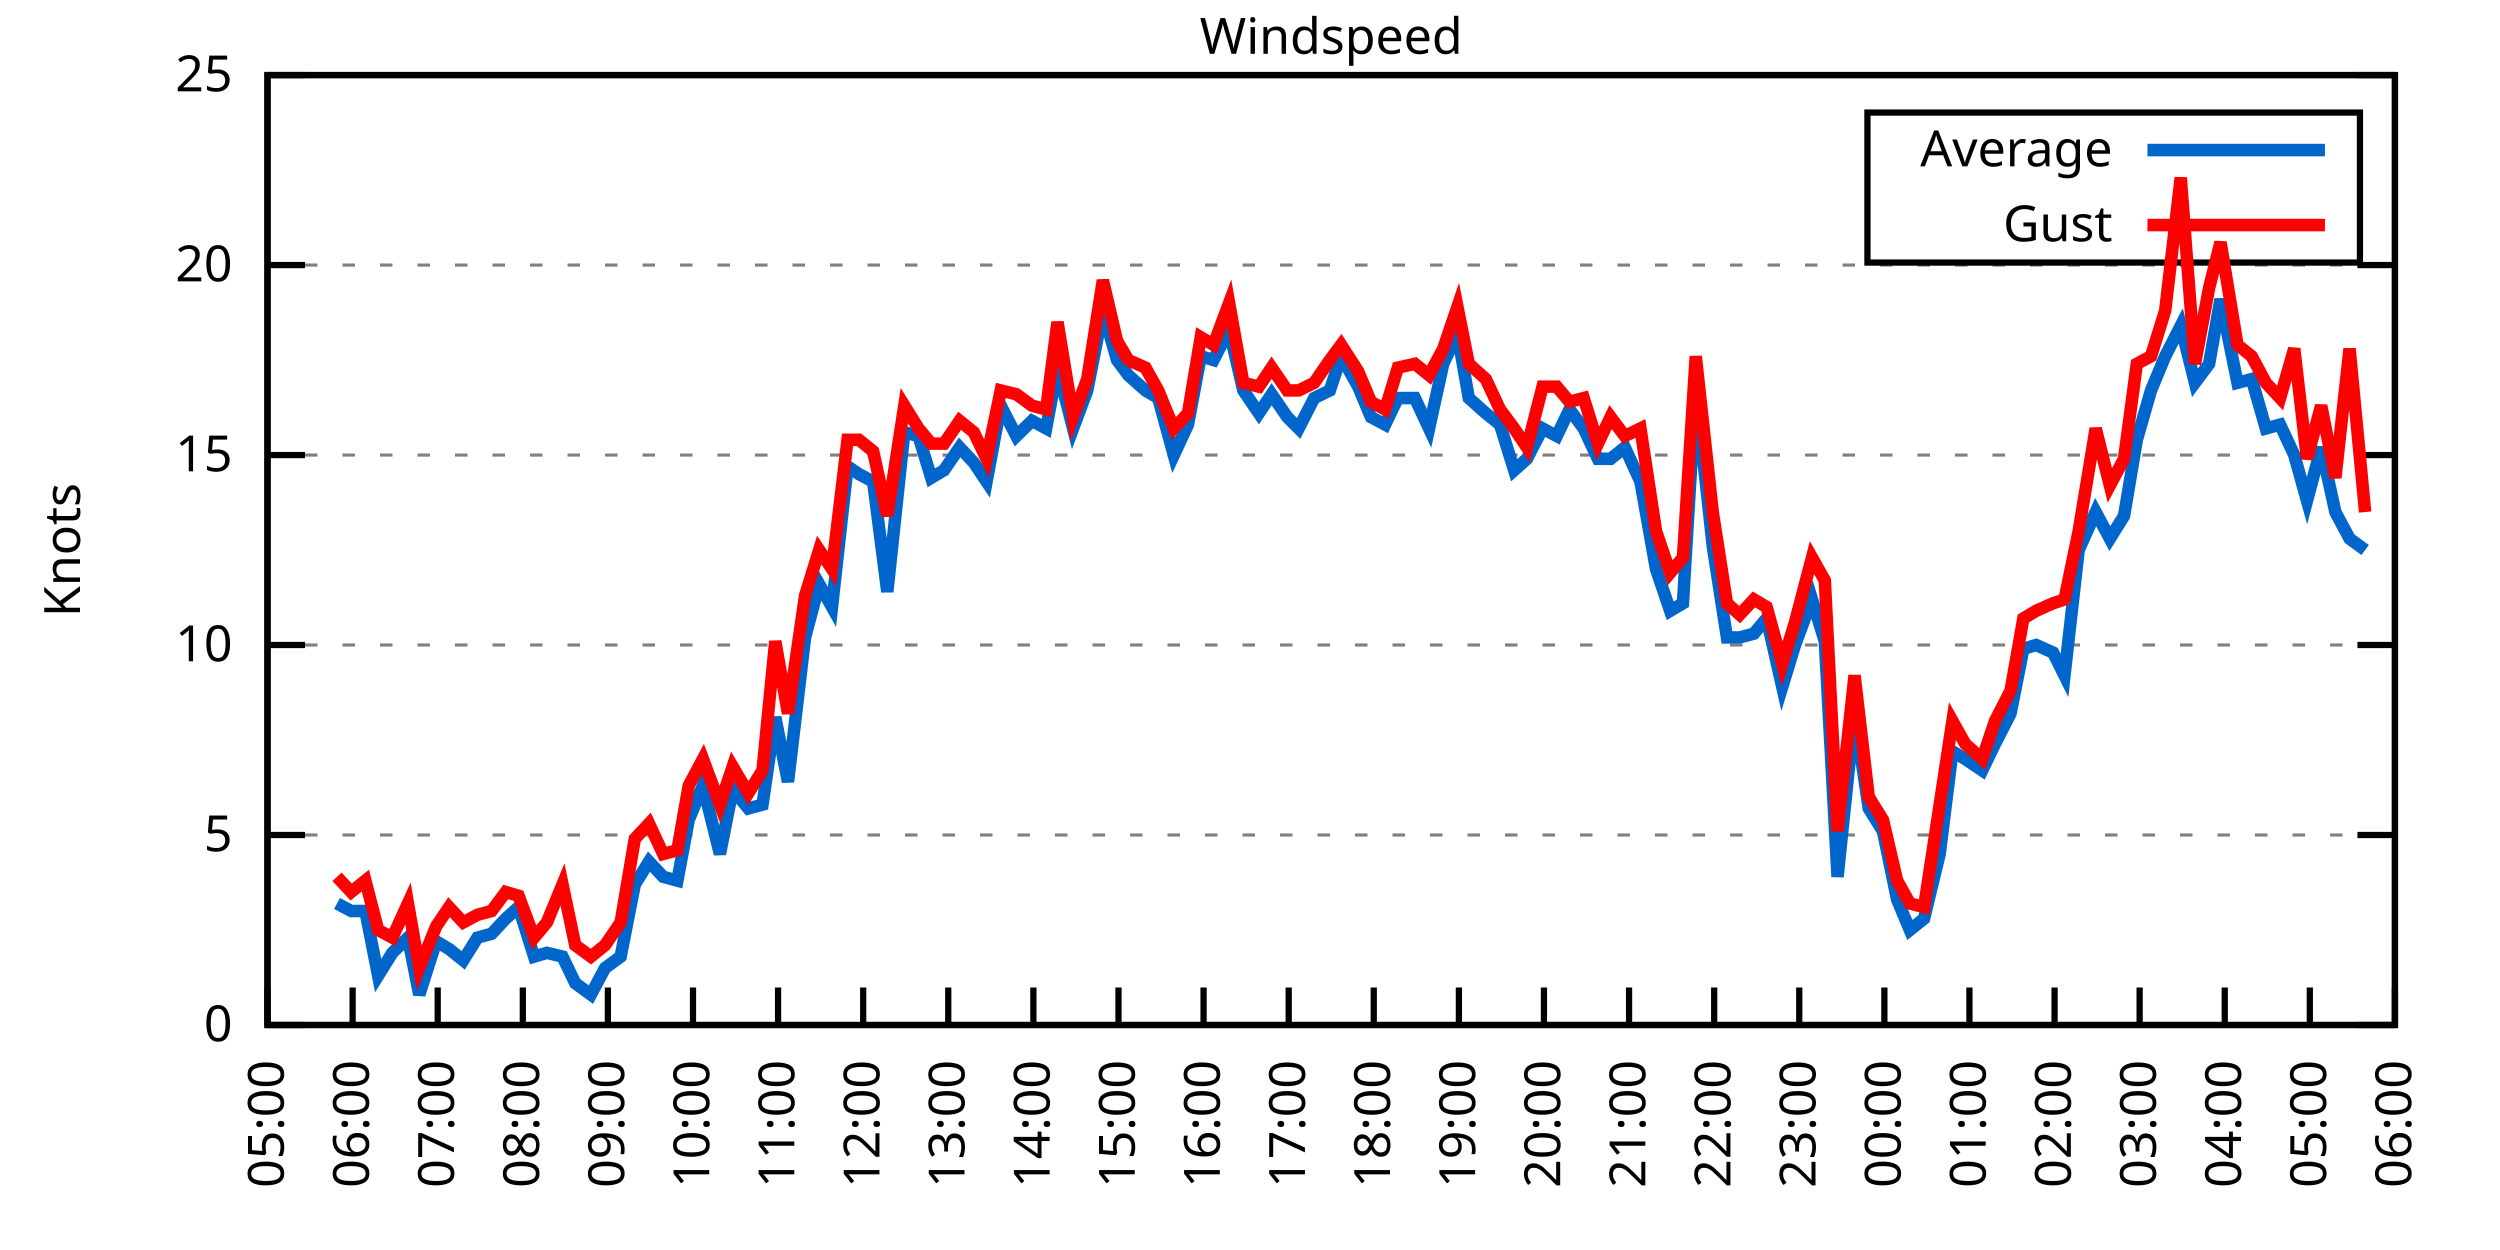
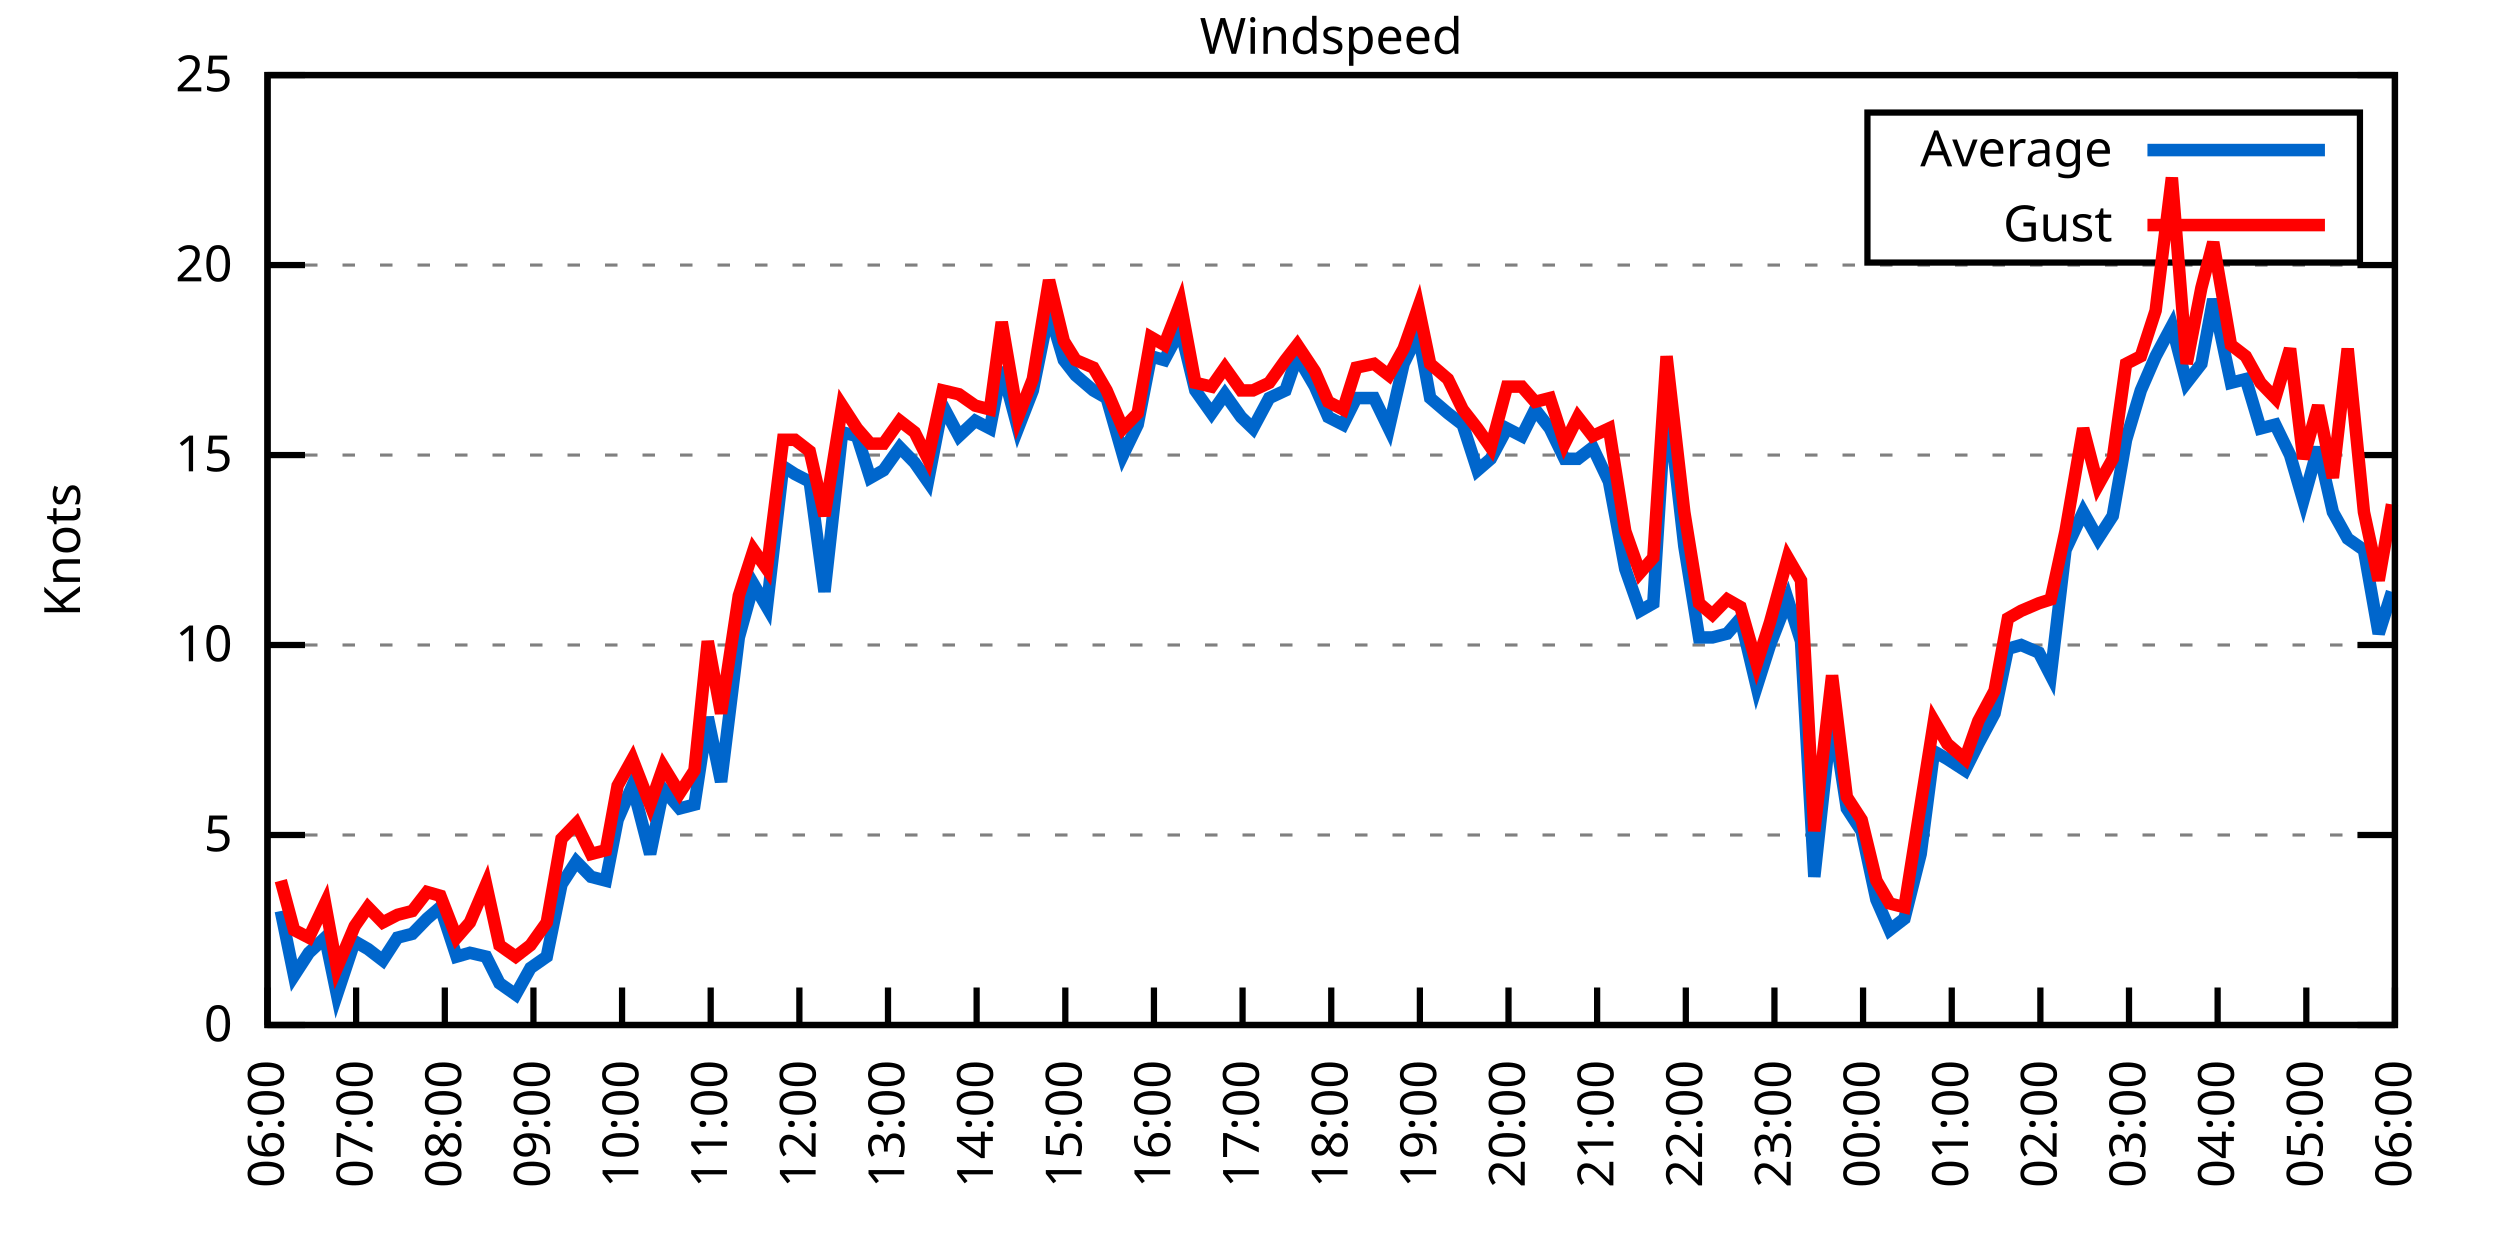
<svg xmlns="http://www.w3.org/2000/svg" xmlns:xlink="http://www.w3.org/1999/xlink" width="400" height="200" viewBox="0 0 400 200">
  <g id="gnuplot_canvas">
    <rect x="0" y="0" width="400" height="200" fill="none" />
    <defs>
      <circle id="gpDot" r="0.5" stroke-width="0.5" stroke="currentColor" />
      <path id="gpPt0" stroke-width="0.333" stroke="currentColor" d="M-1,0 h2 M0,-1 v2" />
      <path id="gpPt1" stroke-width="0.333" stroke="currentColor" d="M-1,-1 L1,1 M1,-1 L-1,1" />
      <path id="gpPt2" stroke-width="0.333" stroke="currentColor" d="M-1,0 L1,0 M0,-1 L0,1 M-1,-1 L1,1 M-1,1 L1,-1" />
      <rect id="gpPt3" stroke-width="0.333" stroke="currentColor" x="-1" y="-1" width="2" height="2" />
      <rect id="gpPt4" stroke-width="0.333" stroke="currentColor" fill="currentColor" x="-1" y="-1" width="2" height="2" />
      <circle id="gpPt5" stroke-width="0.333" stroke="currentColor" cx="0" cy="0" r="1" />
      <use xlink:href="#gpPt5" id="gpPt6" fill="currentColor" stroke="none" />
      <path id="gpPt7" stroke-width="0.333" stroke="currentColor" d="M0,-1.33 L-1.33,0.67 L1.33,0.67 z" />
      <use xlink:href="#gpPt7" id="gpPt8" fill="currentColor" stroke="none" />
      <use xlink:href="#gpPt7" id="gpPt9" stroke="currentColor" transform="rotate(180)" />
      <use xlink:href="#gpPt9" id="gpPt10" fill="currentColor" stroke="none" />
      <use xlink:href="#gpPt3" id="gpPt11" stroke="currentColor" transform="rotate(45)" />
      <use xlink:href="#gpPt11" id="gpPt12" fill="currentColor" stroke="none" />
      <path id="gpPt13" stroke-width="0.333" stroke="currentColor" d="M0,1.330 L1.265,0.411 L0.782,-1.067 L-0.782,-1.076 L-1.265,0.411 z" />
      <use xlink:href="#gpPt13" id="gpPt14" fill="currentColor" stroke="none" />
      <filter id="textbox" filterUnits="objectBoundingBox" x="0" y="0" height="1" width="1">
        <feFlood flood-color="white" flood-opacity="1" result="bgnd" />
        <feComposite in="SourceGraphic" in2="bgnd" operator="atop" />
      </filter>
      <filter id="greybox" filterUnits="objectBoundingBox" x="0" y="0" height="1" width="1">
        <feFlood flood-color="lightgrey" flood-opacity="1" result="grey" />
        <feComposite in="SourceGraphic" in2="grey" operator="atop" />
      </filter>
    </defs>
    <g fill="none" color="white" stroke="currentColor" stroke-width="1.00" stroke-linecap="butt" stroke-linejoin="miter">
</g>
    <g fill="none" color="black" stroke="currentColor" stroke-width="1.00" stroke-linecap="butt" stroke-linejoin="miter">
      <g stroke="none" shape-rendering="crispEdges">
        <polygon fill="rgb(255, 255, 255)" points="42.80,164.00 383.18,164.00 383.18,12.02 42.80,12.02 " />
      </g>
    </g>
    <g fill="none" color="black" stroke="currentColor" stroke-width="1.00" stroke-linecap="butt" stroke-linejoin="miter">
</g>
    <g fill="none" color="black" stroke="black" stroke-width="0.50" stroke-linecap="butt" stroke-linejoin="miter">
</g>
    <g fill="none" color="gray" stroke="currentColor" stroke-width="0.50" stroke-linecap="butt" stroke-linejoin="miter">
      <path stroke="gray" stroke-dasharray="2,4" class="gridline" d="M42.80,164.00 L383.19,164.00  " />
    </g>
    <g fill="none" color="gray" stroke="gray" stroke-width="1.00" stroke-linecap="butt" stroke-linejoin="miter">
</g>
    <g fill="none" color="black" stroke="currentColor" stroke-width="1.00" stroke-linecap="butt" stroke-linejoin="miter">
      <path stroke="black" d="M42.80,164.00 L48.80,164.00 M383.19,164.00 L377.19,164.00  " />
      <g transform="translate(37.20,166.60)" stroke="none" fill="black" font-family="Sans" font-size="8.00" text-anchor="end">
        <text>
          <tspan font-family="Sans"> 0</tspan>
        </text>
      </g>
    </g>
    <g fill="none" color="black" stroke="currentColor" stroke-width="1.00" stroke-linecap="butt" stroke-linejoin="miter">
</g>
    <g fill="none" color="black" stroke="black" stroke-width="0.50" stroke-linecap="butt" stroke-linejoin="miter">
</g>
    <g fill="none" color="gray" stroke="currentColor" stroke-width="0.50" stroke-linecap="butt" stroke-linejoin="miter">
      <path stroke="gray" stroke-dasharray="2,4" class="gridline" d="M42.80,133.60 L383.19,133.60  " />
    </g>
    <g fill="none" color="gray" stroke="gray" stroke-width="1.00" stroke-linecap="butt" stroke-linejoin="miter">
</g>
    <g fill="none" color="black" stroke="currentColor" stroke-width="1.00" stroke-linecap="butt" stroke-linejoin="miter">
      <path stroke="black" d="M42.80,133.60 L48.80,133.60 M383.19,133.60 L377.19,133.60  " />
      <g transform="translate(37.20,136.20)" stroke="none" fill="black" font-family="Sans" font-size="8.00" text-anchor="end">
        <text>
          <tspan font-family="Sans"> 5</tspan>
        </text>
      </g>
    </g>
    <g fill="none" color="black" stroke="currentColor" stroke-width="1.00" stroke-linecap="butt" stroke-linejoin="miter">
</g>
    <g fill="none" color="black" stroke="black" stroke-width="0.50" stroke-linecap="butt" stroke-linejoin="miter">
</g>
    <g fill="none" color="gray" stroke="currentColor" stroke-width="0.50" stroke-linecap="butt" stroke-linejoin="miter">
      <path stroke="gray" stroke-dasharray="2,4" class="gridline" d="M42.80,103.20 L383.19,103.20  " />
    </g>
    <g fill="none" color="gray" stroke="gray" stroke-width="1.00" stroke-linecap="butt" stroke-linejoin="miter">
</g>
    <g fill="none" color="black" stroke="currentColor" stroke-width="1.00" stroke-linecap="butt" stroke-linejoin="miter">
      <path stroke="black" d="M42.80,103.20 L48.80,103.20 M383.19,103.20 L377.19,103.20  " />
      <g transform="translate(37.20,105.80)" stroke="none" fill="black" font-family="Sans" font-size="8.00" text-anchor="end">
        <text>
          <tspan font-family="Sans"> 10</tspan>
        </text>
      </g>
    </g>
    <g fill="none" color="black" stroke="currentColor" stroke-width="1.00" stroke-linecap="butt" stroke-linejoin="miter">
</g>
    <g fill="none" color="black" stroke="black" stroke-width="0.50" stroke-linecap="butt" stroke-linejoin="miter">
</g>
    <g fill="none" color="gray" stroke="currentColor" stroke-width="0.50" stroke-linecap="butt" stroke-linejoin="miter">
      <path stroke="gray" stroke-dasharray="2,4" class="gridline" d="M42.80,72.81 L383.19,72.81  " />
    </g>
    <g fill="none" color="gray" stroke="gray" stroke-width="1.00" stroke-linecap="butt" stroke-linejoin="miter">
</g>
    <g fill="none" color="black" stroke="currentColor" stroke-width="1.00" stroke-linecap="butt" stroke-linejoin="miter">
      <path stroke="black" d="M42.80,72.81 L48.80,72.81 M383.19,72.81 L377.19,72.81  " />
      <g transform="translate(37.20,75.41)" stroke="none" fill="black" font-family="Sans" font-size="8.00" text-anchor="end">
        <text>
          <tspan font-family="Sans"> 15</tspan>
        </text>
      </g>
    </g>
    <g fill="none" color="black" stroke="currentColor" stroke-width="1.00" stroke-linecap="butt" stroke-linejoin="miter">
</g>
    <g fill="none" color="black" stroke="black" stroke-width="0.50" stroke-linecap="butt" stroke-linejoin="miter">
</g>
    <g fill="none" color="gray" stroke="currentColor" stroke-width="0.50" stroke-linecap="butt" stroke-linejoin="miter">
      <path stroke="gray" stroke-dasharray="2,4" class="gridline" d="M42.80,42.41 L383.19,42.41  " />
    </g>
    <g fill="none" color="gray" stroke="gray" stroke-width="1.00" stroke-linecap="butt" stroke-linejoin="miter">
</g>
    <g fill="none" color="black" stroke="currentColor" stroke-width="1.00" stroke-linecap="butt" stroke-linejoin="miter">
      <path stroke="black" d="M42.80,42.41 L48.80,42.41 M383.19,42.41 L377.19,42.41  " />
      <g transform="translate(37.20,45.01)" stroke="none" fill="black" font-family="Sans" font-size="8.00" text-anchor="end">
        <text>
          <tspan font-family="Sans"> 20</tspan>
        </text>
      </g>
    </g>
    <g fill="none" color="black" stroke="currentColor" stroke-width="1.00" stroke-linecap="butt" stroke-linejoin="miter">
</g>
    <g fill="none" color="black" stroke="black" stroke-width="0.50" stroke-linecap="butt" stroke-linejoin="miter">
</g>
    <g fill="none" color="gray" stroke="currentColor" stroke-width="0.50" stroke-linecap="butt" stroke-linejoin="miter">
      <path stroke="gray" stroke-dasharray="2,4" class="gridline" d="M42.80,12.01 L383.19,12.01  " />
    </g>
    <g fill="none" color="gray" stroke="gray" stroke-width="1.00" stroke-linecap="butt" stroke-linejoin="miter">
</g>
    <g fill="none" color="black" stroke="currentColor" stroke-width="1.00" stroke-linecap="butt" stroke-linejoin="miter">
      <path stroke="black" d="M42.80,12.01 L48.80,12.01 M383.19,12.01 L377.19,12.01  " />
      <g transform="translate(37.20,14.61)" stroke="none" fill="black" font-family="Sans" font-size="8.00" text-anchor="end">
        <text>
          <tspan font-family="Sans"> 25</tspan>
        </text>
      </g>
    </g>
    <g fill="none" color="black" stroke="currentColor" stroke-width="1.00" stroke-linecap="butt" stroke-linejoin="miter">
      <path stroke="black" d="M42.80,164.00 L42.80,158.00  " />
      <g transform="translate(45.40,169.60) rotate(270.00)" stroke="none" fill="black" font-family="Sans" font-size="8.00" text-anchor="end">
        <text>
-           <tspan font-family="Sans">05:00</tspan>
-         </text>
-       </g>
-     </g>
-     <g fill="none" color="black" stroke="currentColor" stroke-width="1.00" stroke-linecap="butt" stroke-linejoin="miter">
-       <path stroke="black" d="M56.42,164.00 L56.42,158.00  " />
-       <g transform="translate(59.02,169.60) rotate(270.00)" stroke="none" fill="black" font-family="Sans" font-size="8.00" text-anchor="end">
-         <text>
          <tspan font-family="Sans">06:00</tspan>
        </text>
      </g>
    </g>
    <g fill="none" color="black" stroke="currentColor" stroke-width="1.00" stroke-linecap="butt" stroke-linejoin="miter">
-       <path stroke="black" d="M70.03,164.00 L70.03,158.00  " />
-       <g transform="translate(72.63,169.60) rotate(270.00)" stroke="none" fill="black" font-family="Sans" font-size="8.00" text-anchor="end">
+       <path stroke="black" d="M56.98,164.00 L56.98,158.00  " />
+       <g transform="translate(59.58,169.60) rotate(270.00)" stroke="none" fill="black" font-family="Sans" font-size="8.00" text-anchor="end">
        <text>
          <tspan font-family="Sans">07:00</tspan>
        </text>
      </g>
    </g>
    <g fill="none" color="black" stroke="currentColor" stroke-width="1.00" stroke-linecap="butt" stroke-linejoin="miter">
-       <path stroke="black" d="M83.65,164.00 L83.65,158.00  " />
-       <g transform="translate(86.25,169.60) rotate(270.00)" stroke="none" fill="black" font-family="Sans" font-size="8.00" text-anchor="end">
+       <path stroke="black" d="M71.17,164.00 L71.17,158.00  " />
+       <g transform="translate(73.77,169.60) rotate(270.00)" stroke="none" fill="black" font-family="Sans" font-size="8.00" text-anchor="end">
        <text>
          <tspan font-family="Sans">08:00</tspan>
        </text>
      </g>
    </g>
    <g fill="none" color="black" stroke="currentColor" stroke-width="1.00" stroke-linecap="butt" stroke-linejoin="miter">
-       <path stroke="black" d="M97.26,164.00 L97.26,158.00  " />
-       <g transform="translate(99.86,169.60) rotate(270.00)" stroke="none" fill="black" font-family="Sans" font-size="8.00" text-anchor="end">
+       <path stroke="black" d="M85.35,164.00 L85.35,158.00  " />
+       <g transform="translate(87.95,169.60) rotate(270.00)" stroke="none" fill="black" font-family="Sans" font-size="8.00" text-anchor="end">
        <text>
          <tspan font-family="Sans">09:00</tspan>
        </text>
      </g>
    </g>
    <g fill="none" color="black" stroke="currentColor" stroke-width="1.00" stroke-linecap="butt" stroke-linejoin="miter">
-       <path stroke="black" d="M110.88,164.00 L110.88,158.00  " />
-       <g transform="translate(113.48,169.60) rotate(270.00)" stroke="none" fill="black" font-family="Sans" font-size="8.00" text-anchor="end">
+       <path stroke="black" d="M99.53,164.00 L99.53,158.00  " />
+       <g transform="translate(102.13,169.60) rotate(270.00)" stroke="none" fill="black" font-family="Sans" font-size="8.00" text-anchor="end">
        <text>
          <tspan font-family="Sans">10:00</tspan>
        </text>
      </g>
    </g>
    <g fill="none" color="black" stroke="currentColor" stroke-width="1.00" stroke-linecap="butt" stroke-linejoin="miter">
-       <path stroke="black" d="M124.49,164.00 L124.49,158.00  " />
-       <g transform="translate(127.09,169.60) rotate(270.00)" stroke="none" fill="black" font-family="Sans" font-size="8.00" text-anchor="end">
+       <path stroke="black" d="M113.71,164.00 L113.71,158.00  " />
+       <g transform="translate(116.31,169.60) rotate(270.00)" stroke="none" fill="black" font-family="Sans" font-size="8.00" text-anchor="end">
        <text>
          <tspan font-family="Sans">11:00</tspan>
        </text>
      </g>
    </g>
    <g fill="none" color="black" stroke="currentColor" stroke-width="1.00" stroke-linecap="butt" stroke-linejoin="miter">
-       <path stroke="black" d="M138.11,164.00 L138.11,158.00  " />
-       <g transform="translate(140.71,169.60) rotate(270.00)" stroke="none" fill="black" font-family="Sans" font-size="8.00" text-anchor="end">
+       <path stroke="black" d="M127.90,164.00 L127.90,158.00  " />
+       <g transform="translate(130.50,169.60) rotate(270.00)" stroke="none" fill="black" font-family="Sans" font-size="8.00" text-anchor="end">
        <text>
          <tspan font-family="Sans">12:00</tspan>
        </text>
      </g>
    </g>
    <g fill="none" color="black" stroke="currentColor" stroke-width="1.00" stroke-linecap="butt" stroke-linejoin="miter">
-       <path stroke="black" d="M151.72,164.00 L151.72,158.00  " />
-       <g transform="translate(154.32,169.60) rotate(270.00)" stroke="none" fill="black" font-family="Sans" font-size="8.00" text-anchor="end">
+       <path stroke="black" d="M142.08,164.00 L142.08,158.00  " />
+       <g transform="translate(144.68,169.60) rotate(270.00)" stroke="none" fill="black" font-family="Sans" font-size="8.00" text-anchor="end">
        <text>
          <tspan font-family="Sans">13:00</tspan>
        </text>
      </g>
    </g>
    <g fill="none" color="black" stroke="currentColor" stroke-width="1.00" stroke-linecap="butt" stroke-linejoin="miter">
-       <path stroke="black" d="M165.34,164.00 L165.34,158.00  " />
-       <g transform="translate(167.94,169.60) rotate(270.00)" stroke="none" fill="black" font-family="Sans" font-size="8.00" text-anchor="end">
+       <path stroke="black" d="M156.26,164.00 L156.26,158.00  " />
+       <g transform="translate(158.86,169.60) rotate(270.00)" stroke="none" fill="black" font-family="Sans" font-size="8.00" text-anchor="end">
        <text>
          <tspan font-family="Sans">14:00</tspan>
        </text>
      </g>
    </g>
    <g fill="none" color="black" stroke="currentColor" stroke-width="1.00" stroke-linecap="butt" stroke-linejoin="miter">
-       <path stroke="black" d="M178.96,164.00 L178.96,158.00  " />
-       <g transform="translate(181.56,169.60) rotate(270.00)" stroke="none" fill="black" font-family="Sans" font-size="8.00" text-anchor="end">
+       <path stroke="black" d="M170.45,164.00 L170.45,158.00  " />
+       <g transform="translate(173.05,169.60) rotate(270.00)" stroke="none" fill="black" font-family="Sans" font-size="8.00" text-anchor="end">
        <text>
          <tspan font-family="Sans">15:00</tspan>
        </text>
      </g>
    </g>
    <g fill="none" color="black" stroke="currentColor" stroke-width="1.00" stroke-linecap="butt" stroke-linejoin="miter">
-       <path stroke="black" d="M192.57,164.00 L192.57,158.00  " />
-       <g transform="translate(195.17,169.60) rotate(270.00)" stroke="none" fill="black" font-family="Sans" font-size="8.00" text-anchor="end">
+       <path stroke="black" d="M184.63,164.00 L184.63,158.00  " />
+       <g transform="translate(187.23,169.60) rotate(270.00)" stroke="none" fill="black" font-family="Sans" font-size="8.00" text-anchor="end">
        <text>
          <tspan font-family="Sans">16:00</tspan>
        </text>
      </g>
    </g>
    <g fill="none" color="black" stroke="currentColor" stroke-width="1.00" stroke-linecap="butt" stroke-linejoin="miter">
-       <path stroke="black" d="M206.19,164.00 L206.19,158.00  " />
-       <g transform="translate(208.79,169.60) rotate(270.00)" stroke="none" fill="black" font-family="Sans" font-size="8.00" text-anchor="end">
+       <path stroke="black" d="M198.81,164.00 L198.81,158.00  " />
+       <g transform="translate(201.41,169.60) rotate(270.00)" stroke="none" fill="black" font-family="Sans" font-size="8.00" text-anchor="end">
        <text>
          <tspan font-family="Sans">17:00</tspan>
        </text>
      </g>
    </g>
    <g fill="none" color="black" stroke="currentColor" stroke-width="1.00" stroke-linecap="butt" stroke-linejoin="miter">
-       <path stroke="black" d="M219.80,164.00 L219.80,158.00  " />
-       <g transform="translate(222.40,169.60) rotate(270.00)" stroke="none" fill="black" font-family="Sans" font-size="8.00" text-anchor="end">
+       <path stroke="black" d="M213.00,164.00 L213.00,158.00  " />
+       <g transform="translate(215.60,169.60) rotate(270.00)" stroke="none" fill="black" font-family="Sans" font-size="8.00" text-anchor="end">
        <text>
          <tspan font-family="Sans">18:00</tspan>
        </text>
      </g>
    </g>
    <g fill="none" color="black" stroke="currentColor" stroke-width="1.00" stroke-linecap="butt" stroke-linejoin="miter">
-       <path stroke="black" d="M233.42,164.00 L233.42,158.00  " />
-       <g transform="translate(236.02,169.60) rotate(270.00)" stroke="none" fill="black" font-family="Sans" font-size="8.00" text-anchor="end">
+       <path stroke="black" d="M227.18,164.00 L227.18,158.00  " />
+       <g transform="translate(229.78,169.60) rotate(270.00)" stroke="none" fill="black" font-family="Sans" font-size="8.00" text-anchor="end">
        <text>
          <tspan font-family="Sans">19:00</tspan>
        </text>
      </g>
    </g>
    <g fill="none" color="black" stroke="currentColor" stroke-width="1.00" stroke-linecap="butt" stroke-linejoin="miter">
-       <path stroke="black" d="M247.03,164.00 L247.03,158.00  " />
-       <g transform="translate(249.63,169.60) rotate(270.00)" stroke="none" fill="black" font-family="Sans" font-size="8.00" text-anchor="end">
+       <path stroke="black" d="M241.36,164.00 L241.36,158.00  " />
+       <g transform="translate(243.96,169.60) rotate(270.00)" stroke="none" fill="black" font-family="Sans" font-size="8.00" text-anchor="end">
        <text>
          <tspan font-family="Sans">20:00</tspan>
        </text>
      </g>
    </g>
    <g fill="none" color="black" stroke="currentColor" stroke-width="1.00" stroke-linecap="butt" stroke-linejoin="miter">
-       <path stroke="black" d="M260.65,164.00 L260.65,158.00  " />
-       <g transform="translate(263.25,169.60) rotate(270.00)" stroke="none" fill="black" font-family="Sans" font-size="8.00" text-anchor="end">
+       <path stroke="black" d="M255.54,164.00 L255.54,158.00  " />
+       <g transform="translate(258.14,169.60) rotate(270.00)" stroke="none" fill="black" font-family="Sans" font-size="8.00" text-anchor="end">
        <text>
          <tspan font-family="Sans">21:00</tspan>
        </text>
      </g>
    </g>
    <g fill="none" color="black" stroke="currentColor" stroke-width="1.00" stroke-linecap="butt" stroke-linejoin="miter">
-       <path stroke="black" d="M274.27,164.00 L274.27,158.00  " />
-       <g transform="translate(276.87,169.60) rotate(270.00)" stroke="none" fill="black" font-family="Sans" font-size="8.00" text-anchor="end">
+       <path stroke="black" d="M269.73,164.00 L269.73,158.00  " />
+       <g transform="translate(272.33,169.60) rotate(270.00)" stroke="none" fill="black" font-family="Sans" font-size="8.00" text-anchor="end">
        <text>
          <tspan font-family="Sans">22:00</tspan>
        </text>
      </g>
    </g>
    <g fill="none" color="black" stroke="currentColor" stroke-width="1.00" stroke-linecap="butt" stroke-linejoin="miter">
-       <path stroke="black" d="M287.88,164.00 L287.88,158.00  " />
-       <g transform="translate(290.48,169.60) rotate(270.00)" stroke="none" fill="black" font-family="Sans" font-size="8.00" text-anchor="end">
+       <path stroke="black" d="M283.91,164.00 L283.91,158.00  " />
+       <g transform="translate(286.51,169.60) rotate(270.00)" stroke="none" fill="black" font-family="Sans" font-size="8.00" text-anchor="end">
        <text>
          <tspan font-family="Sans">23:00</tspan>
        </text>
      </g>
    </g>
    <g fill="none" color="black" stroke="currentColor" stroke-width="1.00" stroke-linecap="butt" stroke-linejoin="miter">
-       <path stroke="black" d="M301.50,164.00 L301.50,158.00  " />
-       <g transform="translate(304.10,169.60) rotate(270.00)" stroke="none" fill="black" font-family="Sans" font-size="8.00" text-anchor="end">
+       <path stroke="black" d="M298.09,164.00 L298.09,158.00  " />
+       <g transform="translate(300.69,169.60) rotate(270.00)" stroke="none" fill="black" font-family="Sans" font-size="8.00" text-anchor="end">
        <text>
          <tspan font-family="Sans">00:00</tspan>
        </text>
      </g>
    </g>
    <g fill="none" color="black" stroke="currentColor" stroke-width="1.00" stroke-linecap="butt" stroke-linejoin="miter">
-       <path stroke="black" d="M315.11,164.00 L315.11,158.00  " />
-       <g transform="translate(317.71,169.60) rotate(270.00)" stroke="none" fill="black" font-family="Sans" font-size="8.00" text-anchor="end">
+       <path stroke="black" d="M312.28,164.00 L312.28,158.00  " />
+       <g transform="translate(314.88,169.60) rotate(270.00)" stroke="none" fill="black" font-family="Sans" font-size="8.00" text-anchor="end">
        <text>
          <tspan font-family="Sans">01:00</tspan>
        </text>
      </g>
    </g>
    <g fill="none" color="black" stroke="currentColor" stroke-width="1.00" stroke-linecap="butt" stroke-linejoin="miter">
-       <path stroke="black" d="M328.73,164.00 L328.73,158.00  " />
-       <g transform="translate(331.33,169.60) rotate(270.00)" stroke="none" fill="black" font-family="Sans" font-size="8.00" text-anchor="end">
+       <path stroke="black" d="M326.46,164.00 L326.46,158.00  " />
+       <g transform="translate(329.06,169.60) rotate(270.00)" stroke="none" fill="black" font-family="Sans" font-size="8.00" text-anchor="end">
        <text>
          <tspan font-family="Sans">02:00</tspan>
        </text>
      </g>
    </g>
    <g fill="none" color="black" stroke="currentColor" stroke-width="1.00" stroke-linecap="butt" stroke-linejoin="miter">
-       <path stroke="black" d="M342.34,164.00 L342.34,158.00  " />
-       <g transform="translate(344.94,169.60) rotate(270.00)" stroke="none" fill="black" font-family="Sans" font-size="8.00" text-anchor="end">
+       <path stroke="black" d="M340.64,164.00 L340.64,158.00  " />
+       <g transform="translate(343.24,169.60) rotate(270.00)" stroke="none" fill="black" font-family="Sans" font-size="8.00" text-anchor="end">
        <text>
          <tspan font-family="Sans">03:00</tspan>
        </text>
      </g>
    </g>
    <g fill="none" color="black" stroke="currentColor" stroke-width="1.00" stroke-linecap="butt" stroke-linejoin="miter">
-       <path stroke="black" d="M355.96,164.00 L355.96,158.00  " />
-       <g transform="translate(358.56,169.60) rotate(270.00)" stroke="none" fill="black" font-family="Sans" font-size="8.00" text-anchor="end">
+       <path stroke="black" d="M354.82,164.00 L354.82,158.00  " />
+       <g transform="translate(357.42,169.60) rotate(270.00)" stroke="none" fill="black" font-family="Sans" font-size="8.00" text-anchor="end">
        <text>
          <tspan font-family="Sans">04:00</tspan>
        </text>
      </g>
    </g>
    <g fill="none" color="black" stroke="currentColor" stroke-width="1.00" stroke-linecap="butt" stroke-linejoin="miter">
-       <path stroke="black" d="M369.57,164.00 L369.57,158.00  " />
-       <g transform="translate(372.17,169.60) rotate(270.00)" stroke="none" fill="black" font-family="Sans" font-size="8.00" text-anchor="end">
+       <path stroke="black" d="M369.01,164.00 L369.01,158.00  " />
+       <g transform="translate(371.61,169.60) rotate(270.00)" stroke="none" fill="black" font-family="Sans" font-size="8.00" text-anchor="end">
        <text>
          <tspan font-family="Sans">05:00</tspan>
        </text>
      </g>
    </g>
    <g fill="none" color="black" stroke="currentColor" stroke-width="1.00" stroke-linecap="butt" stroke-linejoin="miter">
      <path stroke="black" d="M383.19,164.00 L383.19,158.00  " />
      <g transform="translate(385.79,169.60) rotate(270.00)" stroke="none" fill="black" font-family="Sans" font-size="8.00" text-anchor="end">
        <text>
          <tspan font-family="Sans">06:00</tspan>
        </text>
      </g>
    </g>
    <g fill="none" color="black" stroke="currentColor" stroke-width="1.00" stroke-linecap="butt" stroke-linejoin="miter">
</g>
    <g fill="none" color="black" stroke="currentColor" stroke-width="1.00" stroke-linecap="butt" stroke-linejoin="miter">
      <path stroke="black" d="M42.80,12.01 L42.80,164.00 L383.19,164.00 L383.19,12.01 L42.80,12.01 Z  " />
    </g>
    <g fill="none" color="black" stroke="currentColor" stroke-width="1.00" stroke-linecap="butt" stroke-linejoin="miter">
</g>
    <g fill="none" color="black" stroke="currentColor" stroke-width="1.00" stroke-linecap="butt" stroke-linejoin="miter">
      <path stroke="black" d="M298.79,42.01 L298.79,18.01 L377.59,18.01 L377.59,42.01 L298.79,42.01 Z  " />
    </g>
    <g id="Windspeed_plot_1">
      <g fill="none" color="white" stroke="black" stroke-width="2.00" stroke-linecap="butt" stroke-linejoin="miter">
</g>
      <g fill="none" color="black" stroke="currentColor" stroke-width="2.00" stroke-linecap="butt" stroke-linejoin="miter">
        <g transform="translate(337.99,26.61)" stroke="none" fill="black" font-family="Sans" font-size="8.00" text-anchor="end">
          <text>
            <tspan font-family="Sans">Average</tspan>
          </text>
        </g>
      </g>
      <g fill="none" color="black" stroke="currentColor" stroke-width="2.00" stroke-linecap="butt" stroke-linejoin="miter">
-         <path stroke="rgb(  0, 102, 204)" d="M343.59,24.01 L371.99,24.01 M53.92,144.55 L56.19,145.76 L58.46,145.76 L60.50,156.10 L62.77,152.45 L65.27,150.02   L67.08,159.14 L69.80,150.62 L71.85,151.84 L74.12,153.66 L76.39,150.02 L78.65,149.41 L80.92,146.98 L82.97,145.15   L85.46,153.06 L87.50,152.45 L90.00,153.06 L92.04,157.31 L94.54,159.14 L96.81,154.88 L99.30,153.06 L101.57,141.51   L103.84,137.86 L106.11,140.29 L108.38,140.90 L110.20,131.17 L112.47,125.70 L115.19,136.64 L117.23,126.31 L119.73,129.35   L122.00,128.74 L124.04,114.76 L126.08,125.09 L128.81,101.99 L131.07,93.48 L133.12,97.12 L135.61,74.63 L137.43,75.85   L139.70,77.06 L141.97,94.69 L144.69,69.16 L146.96,69.77 L149.00,76.45 L151.04,75.24 L153.54,71.59 L155.81,74.02   L157.85,77.06 L160.12,64.90 L162.62,69.77 L165.11,67.33 L167.38,68.55 L169.20,58.82 L171.69,68.55 L173.96,62.47   L176.46,49.70 L178.73,57.61 L180.54,60.04 L183.27,62.47 L185.31,63.69 L187.81,72.81 L190.08,67.94 L192.12,57.00   L194.16,57.61 L196.66,52.74 L198.93,62.47 L201.42,66.12 L203.46,63.08 L205.96,66.73 L207.78,68.55 L210.27,63.69   L212.77,62.47 L214.58,57.00 L217.31,61.86 L219.35,66.73 L221.62,67.94 L223.66,63.69 L226.38,63.69 L228.65,68.55   L230.92,58.21 L233.19,53.35 L235.01,63.69 L237.73,66.12 L240.00,67.94 L242.27,75.24 L244.31,73.41 L246.81,68.55   L249.08,69.77 L251.12,65.51 L253.39,68.55 L255.66,73.41 L257.70,73.41 L259.97,71.59 L262.47,77.06 L264.96,91.04   L267.23,97.73 L269.27,96.52 L271.32,62.47 L274.04,87.40 L276.31,101.99 L278.35,101.99 L280.62,101.38 L282.66,98.95   L285.16,109.89 L287.20,103.20 L289.92,95.91 L291.97,102.60 L294.01,140.29 L296.73,114.15 L299.00,129.35 L301.27,132.99   L303.54,143.94 L305.58,148.80 L307.85,146.98 L310.35,136.64 L312.39,120.23 L314.43,121.44 L317.15,123.27 L319.20,119.01   L321.69,114.15 L323.74,103.81 L325.78,103.20 L328.50,104.42 L330.32,108.07 L332.59,88.00 L335.31,81.93 L337.58,86.18   L339.85,82.53 L341.89,70.37 L344.16,62.47 L346.43,57.00 L348.92,52.14 L351.19,61.25 L353.46,58.21 L355.28,47.88   L358.00,61.25 L360.27,60.65 L362.54,68.55 L364.81,67.94 L367.08,72.81 L369.12,80.10 L371.39,71.59 L373.66,81.93   L375.93,86.18 L378.42,88.00  " />
+         <path stroke="rgb(  0, 102, 204)" d="M343.59,24.01 L371.99,24.01 M44.93,145.76 L47.05,156.10 L49.42,152.45 L52.02,150.02 L53.91,159.14 L56.75,150.62   L58.87,151.84 L61.24,153.66 L63.60,150.02 L65.97,149.41 L68.33,146.98 L70.46,145.15 L73.06,153.06 L75.18,152.45   L77.78,153.06 L79.91,157.31 L82.51,159.14 L84.88,154.88 L87.48,153.06 L89.84,141.51 L92.20,137.86 L94.57,140.29   L96.93,140.90 L98.82,131.17 L101.19,125.70 L104.02,136.64 L106.15,126.31 L108.75,129.35 L111.11,128.74 L113.24,114.76   L115.37,125.09 L118.21,101.99 L120.57,93.48 L122.70,97.12 L125.30,74.63 L127.19,75.85 L129.55,77.06 L131.92,94.69   L134.75,69.16 L137.12,69.77 L139.24,76.45 L141.37,75.24 L143.97,71.59 L146.34,74.02 L148.46,77.06 L150.83,64.90   L153.43,69.77 L156.03,67.33 L158.39,68.55 L160.28,58.82 L162.88,68.55 L165.25,62.47 L167.85,49.70 L170.21,57.61   L172.10,60.04 L174.94,62.47 L177.06,63.69 L179.67,72.81 L182.03,67.94 L184.16,57.00 L186.28,57.61 L188.88,52.74   L191.25,62.47 L193.85,66.12 L195.98,63.08 L198.58,66.73 L200.47,68.55 L203.07,63.69 L205.67,62.47 L207.56,57.00   L210.39,61.86 L212.52,66.73 L214.89,67.94 L217.01,63.69 L219.85,63.69 L222.21,68.55 L224.58,58.21 L226.94,53.35   L228.83,63.69 L231.67,66.12 L234.03,67.94 L236.40,75.24 L238.52,73.41 L241.12,68.55 L243.49,69.77 L245.62,65.51   L247.98,68.55 L250.34,73.41 L252.47,73.41 L254.83,71.59 L257.43,77.06 L260.04,91.04 L262.40,97.73 L264.53,96.52   L266.65,62.47 L269.49,87.40 L271.85,101.99 L273.98,101.99 L276.35,101.38 L278.47,98.95 L281.07,109.89 L283.20,103.20   L286.04,95.91 L288.16,102.60 L290.29,140.29 L293.13,114.15 L295.49,129.35 L297.86,132.99 L300.22,143.94 L302.35,148.80   L304.71,146.98 L307.31,136.64 L309.44,120.23 L311.57,121.44 L314.40,123.27 L316.53,119.01 L319.13,114.15 L321.26,103.81   L323.39,103.20 L326.22,104.42 L328.11,108.07 L330.48,88.00 L333.31,81.93 L335.68,86.18 L338.04,82.53 L340.17,70.37   L342.53,62.47 L344.90,57.00 L347.50,52.14 L349.86,61.25 L352.22,58.21 L354.12,47.88 L356.95,61.25 L359.32,60.65   L361.68,68.55 L364.04,67.94 L366.41,72.81 L368.53,80.10 L370.90,71.59 L373.26,81.93 L375.63,86.18 L378.23,88.00   L380.59,101.38 L382.72,94.69  " />
      </g>
    </g>
    <g id="Windspeed_plot_2">
      <g fill="none" color="black" stroke="currentColor" stroke-width="2.00" stroke-linecap="butt" stroke-linejoin="miter">
        <g transform="translate(337.99,38.61)" stroke="none" fill="black" font-family="Sans" font-size="8.00" text-anchor="end">
          <text>
            <tspan font-family="Sans">Gust</tspan>
          </text>
        </g>
      </g>
      <g fill="none" color="black" stroke="currentColor" stroke-width="2.00" stroke-linecap="butt" stroke-linejoin="miter">
-         <path stroke="rgb(255,   0,   0)" d="M343.59,36.01 L371.99,36.01 M53.92,140.29 L56.19,142.72 L58.46,140.90 L60.50,148.80 L62.77,150.02 L65.27,144.55   L67.08,154.88 L69.80,148.19 L71.85,145.15 L74.12,147.59 L76.39,146.37 L78.65,145.76 L80.92,142.72 L82.97,143.33   L85.46,150.02 L87.50,147.59 L90.00,141.51 L92.04,151.23 L94.54,153.06 L96.81,151.23 L99.30,147.59 L101.57,134.21   L103.84,131.78 L106.11,136.64 L108.38,136.03 L110.20,125.70 L112.47,121.44 L115.19,128.74 L117.23,122.66 L119.73,126.91   L122.00,123.27 L124.04,102.60 L126.08,114.15 L128.81,95.30 L131.07,88.00 L133.12,91.04 L135.61,70.37 L137.43,70.37   L139.70,72.20 L141.97,82.53 L144.69,64.90 L146.96,68.55 L149.00,70.98 L151.04,70.98 L153.54,67.33 L155.81,69.16   L157.85,73.41 L160.12,62.47 L162.62,63.08 L165.11,64.90 L167.38,65.51 L169.20,51.53 L171.69,66.73 L173.96,60.65   L176.46,44.84 L178.73,54.57 L180.54,57.61 L183.27,58.82 L185.31,62.47 L187.81,68.55 L190.08,66.12 L192.12,53.96   L194.16,55.18 L196.66,48.49 L198.93,61.25 L201.42,61.86 L203.46,58.82 L205.96,62.47 L207.78,62.47 L210.27,61.25   L212.77,57.61 L214.58,55.18 L217.31,59.43 L219.35,64.29 L221.62,65.51 L223.66,58.82 L226.38,58.21 L228.65,60.04   L230.92,55.78 L233.19,49.10 L235.01,58.21 L237.73,60.65 L240.00,65.51 L242.27,68.55 L244.31,71.59 L246.81,61.86   L249.08,61.86 L251.12,64.29 L253.39,63.69 L255.66,70.98 L257.70,66.73 L259.97,69.77 L262.47,68.55 L264.96,84.97   L267.23,91.65 L269.27,89.22 L271.32,57.00 L274.04,81.93 L276.31,96.52 L278.35,98.34 L280.62,95.91 L282.66,97.12   L285.16,106.24 L287.20,99.56 L289.92,89.22 L291.97,92.87 L294.01,132.99 L296.73,108.07 L299.00,127.52 L301.27,131.17   L303.54,140.90 L305.58,144.55 L307.85,145.15 L310.35,128.74 L312.39,115.36 L314.43,119.01 L317.15,121.44 L319.20,115.36   L321.69,110.50 L323.74,98.95 L325.78,97.73 L328.50,96.52 L330.32,95.91 L332.59,84.97 L335.31,68.55 L337.58,77.67   L339.85,73.41 L341.89,58.21 L344.16,57.00 L346.43,49.70 L348.92,28.42 L351.19,58.21 L353.46,46.06 L355.28,38.76   L358.00,55.18 L360.27,57.00 L362.54,61.25 L364.81,63.69 L367.08,55.78 L369.12,73.41 L371.39,64.90 L373.66,76.45   L375.93,55.78 L378.42,81.93  " />
+         <path stroke="rgb(255,   0,   0)" d="M343.59,36.01 L371.99,36.01 M44.93,140.90 L47.05,148.80 L49.42,150.02 L52.02,144.55 L53.91,154.88 L56.75,148.19   L58.87,145.15 L61.24,147.59 L63.60,146.37 L65.97,145.76 L68.33,142.72 L70.46,143.33 L73.06,150.02 L75.18,147.59   L77.78,141.51 L79.91,151.23 L82.51,153.06 L84.88,151.23 L87.48,147.59 L89.84,134.21 L92.20,131.78 L94.57,136.64   L96.93,136.03 L98.82,125.70 L101.19,121.44 L104.02,128.74 L106.15,122.66 L108.75,126.91 L111.11,123.27 L113.24,102.60   L115.37,114.15 L118.21,95.30 L120.57,88.00 L122.70,91.04 L125.30,70.37 L127.19,70.37 L129.55,72.20 L131.92,82.53   L134.75,64.90 L137.12,68.55 L139.24,70.98 L141.37,70.98 L143.97,67.33 L146.34,69.16 L148.46,73.41 L150.83,62.47   L153.43,63.08 L156.03,64.90 L158.39,65.51 L160.28,51.53 L162.88,66.73 L165.25,60.65 L167.85,44.84 L170.21,54.57   L172.10,57.61 L174.94,58.82 L177.06,62.47 L179.67,68.55 L182.03,66.12 L184.16,53.96 L186.28,55.18 L188.88,48.49   L191.25,61.25 L193.85,61.86 L195.98,58.82 L198.58,62.47 L200.47,62.47 L203.07,61.25 L205.67,57.61 L207.56,55.18   L210.39,59.43 L212.52,64.29 L214.89,65.51 L217.01,58.82 L219.85,58.21 L222.21,60.04 L224.58,55.78 L226.94,49.10   L228.83,58.21 L231.67,60.65 L234.03,65.51 L236.40,68.55 L238.52,71.59 L241.12,61.86 L243.49,61.86 L245.62,64.29   L247.98,63.69 L250.34,70.98 L252.47,66.73 L254.83,69.77 L257.43,68.55 L260.04,84.97 L262.40,91.65 L264.53,89.22   L266.65,57.00 L269.49,81.93 L271.85,96.52 L273.98,98.34 L276.35,95.91 L278.47,97.12 L281.07,106.24 L283.20,99.56   L286.04,89.22 L288.16,92.87 L290.29,132.99 L293.13,108.07 L295.49,127.52 L297.86,131.17 L300.22,140.90 L302.35,144.55   L304.71,145.15 L307.31,128.74 L309.44,115.36 L311.57,119.01 L314.40,121.44 L316.53,115.36 L319.13,110.50 L321.26,98.95   L323.39,97.73 L326.22,96.52 L328.11,95.91 L330.48,84.97 L333.31,68.55 L335.68,77.67 L338.04,73.41 L340.17,58.21   L342.53,57.00 L344.90,49.70 L347.50,28.42 L349.86,58.21 L352.22,46.06 L354.12,38.76 L356.95,55.18 L359.32,57.00   L361.68,61.25 L364.04,63.69 L366.41,55.78 L368.53,73.41 L370.90,64.90 L373.26,76.45 L375.63,55.78 L378.23,81.93   L380.59,92.87 L382.72,80.71  " />
      </g>
    </g>
    <g fill="none" color="black" stroke="currentColor" stroke-width="2.00" stroke-linecap="butt" stroke-linejoin="miter">
</g>
    <g fill="none" color="black" stroke="black" stroke-width="1.00" stroke-linecap="butt" stroke-linejoin="miter">
</g>
    <g fill="none" color="black" stroke="currentColor" stroke-width="1.00" stroke-linecap="butt" stroke-linejoin="miter">
      <path stroke="black" d="M42.80,12.01 L42.80,164.00 L383.19,164.00 L383.19,12.01 L42.80,12.01 Z  " />
      <g transform="translate(12.80,88.01) rotate(270.00)" stroke="none" fill="black" font-family="Sans" font-size="8.00" text-anchor="middle">
        <text>
          <tspan font-family="Sans">Knots</tspan>
        </text>
      </g>
    </g>
    <g fill="none" color="black" stroke="currentColor" stroke-width="1.00" stroke-linecap="butt" stroke-linejoin="miter">
</g>
    <g fill="none" color="black" stroke="currentColor" stroke-width="1.00" stroke-linecap="butt" stroke-linejoin="miter">
      <g transform="translate(212.99,8.61)" stroke="none" fill="black" font-family="Sans" font-size="8.00" text-anchor="middle">
        <text>
          <tspan font-family="Sans">Windspeed</tspan>
        </text>
      </g>
    </g>
    <g fill="none" color="black" stroke="currentColor" stroke-width="1.00" stroke-linecap="butt" stroke-linejoin="miter">
</g>
  </g>
</svg>
